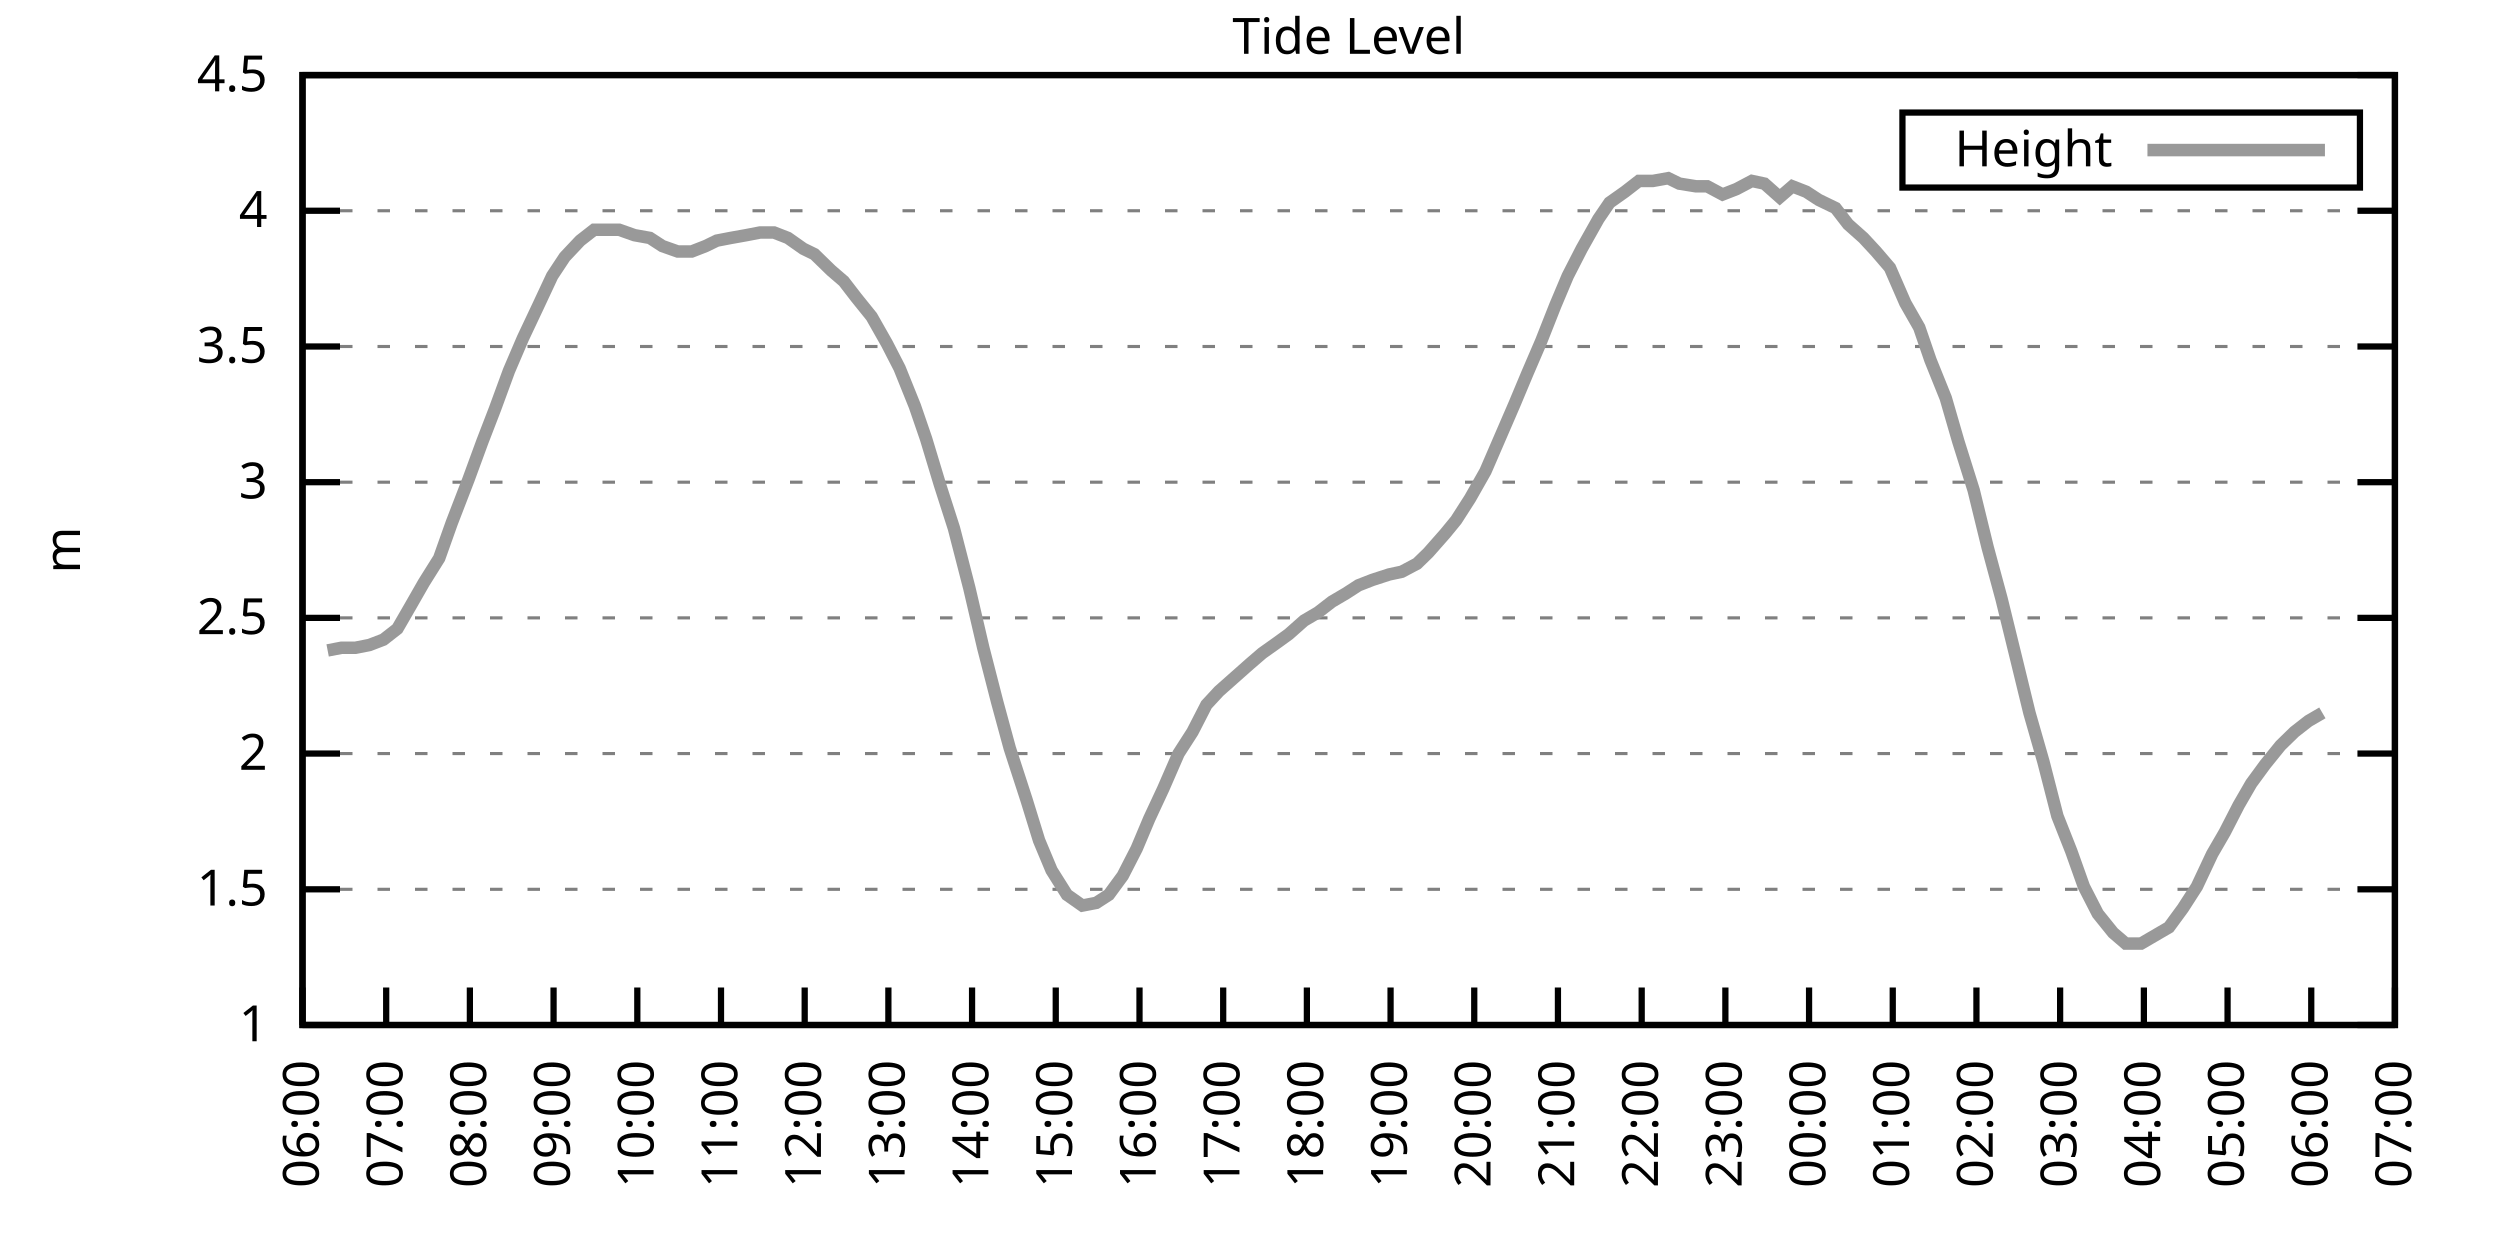
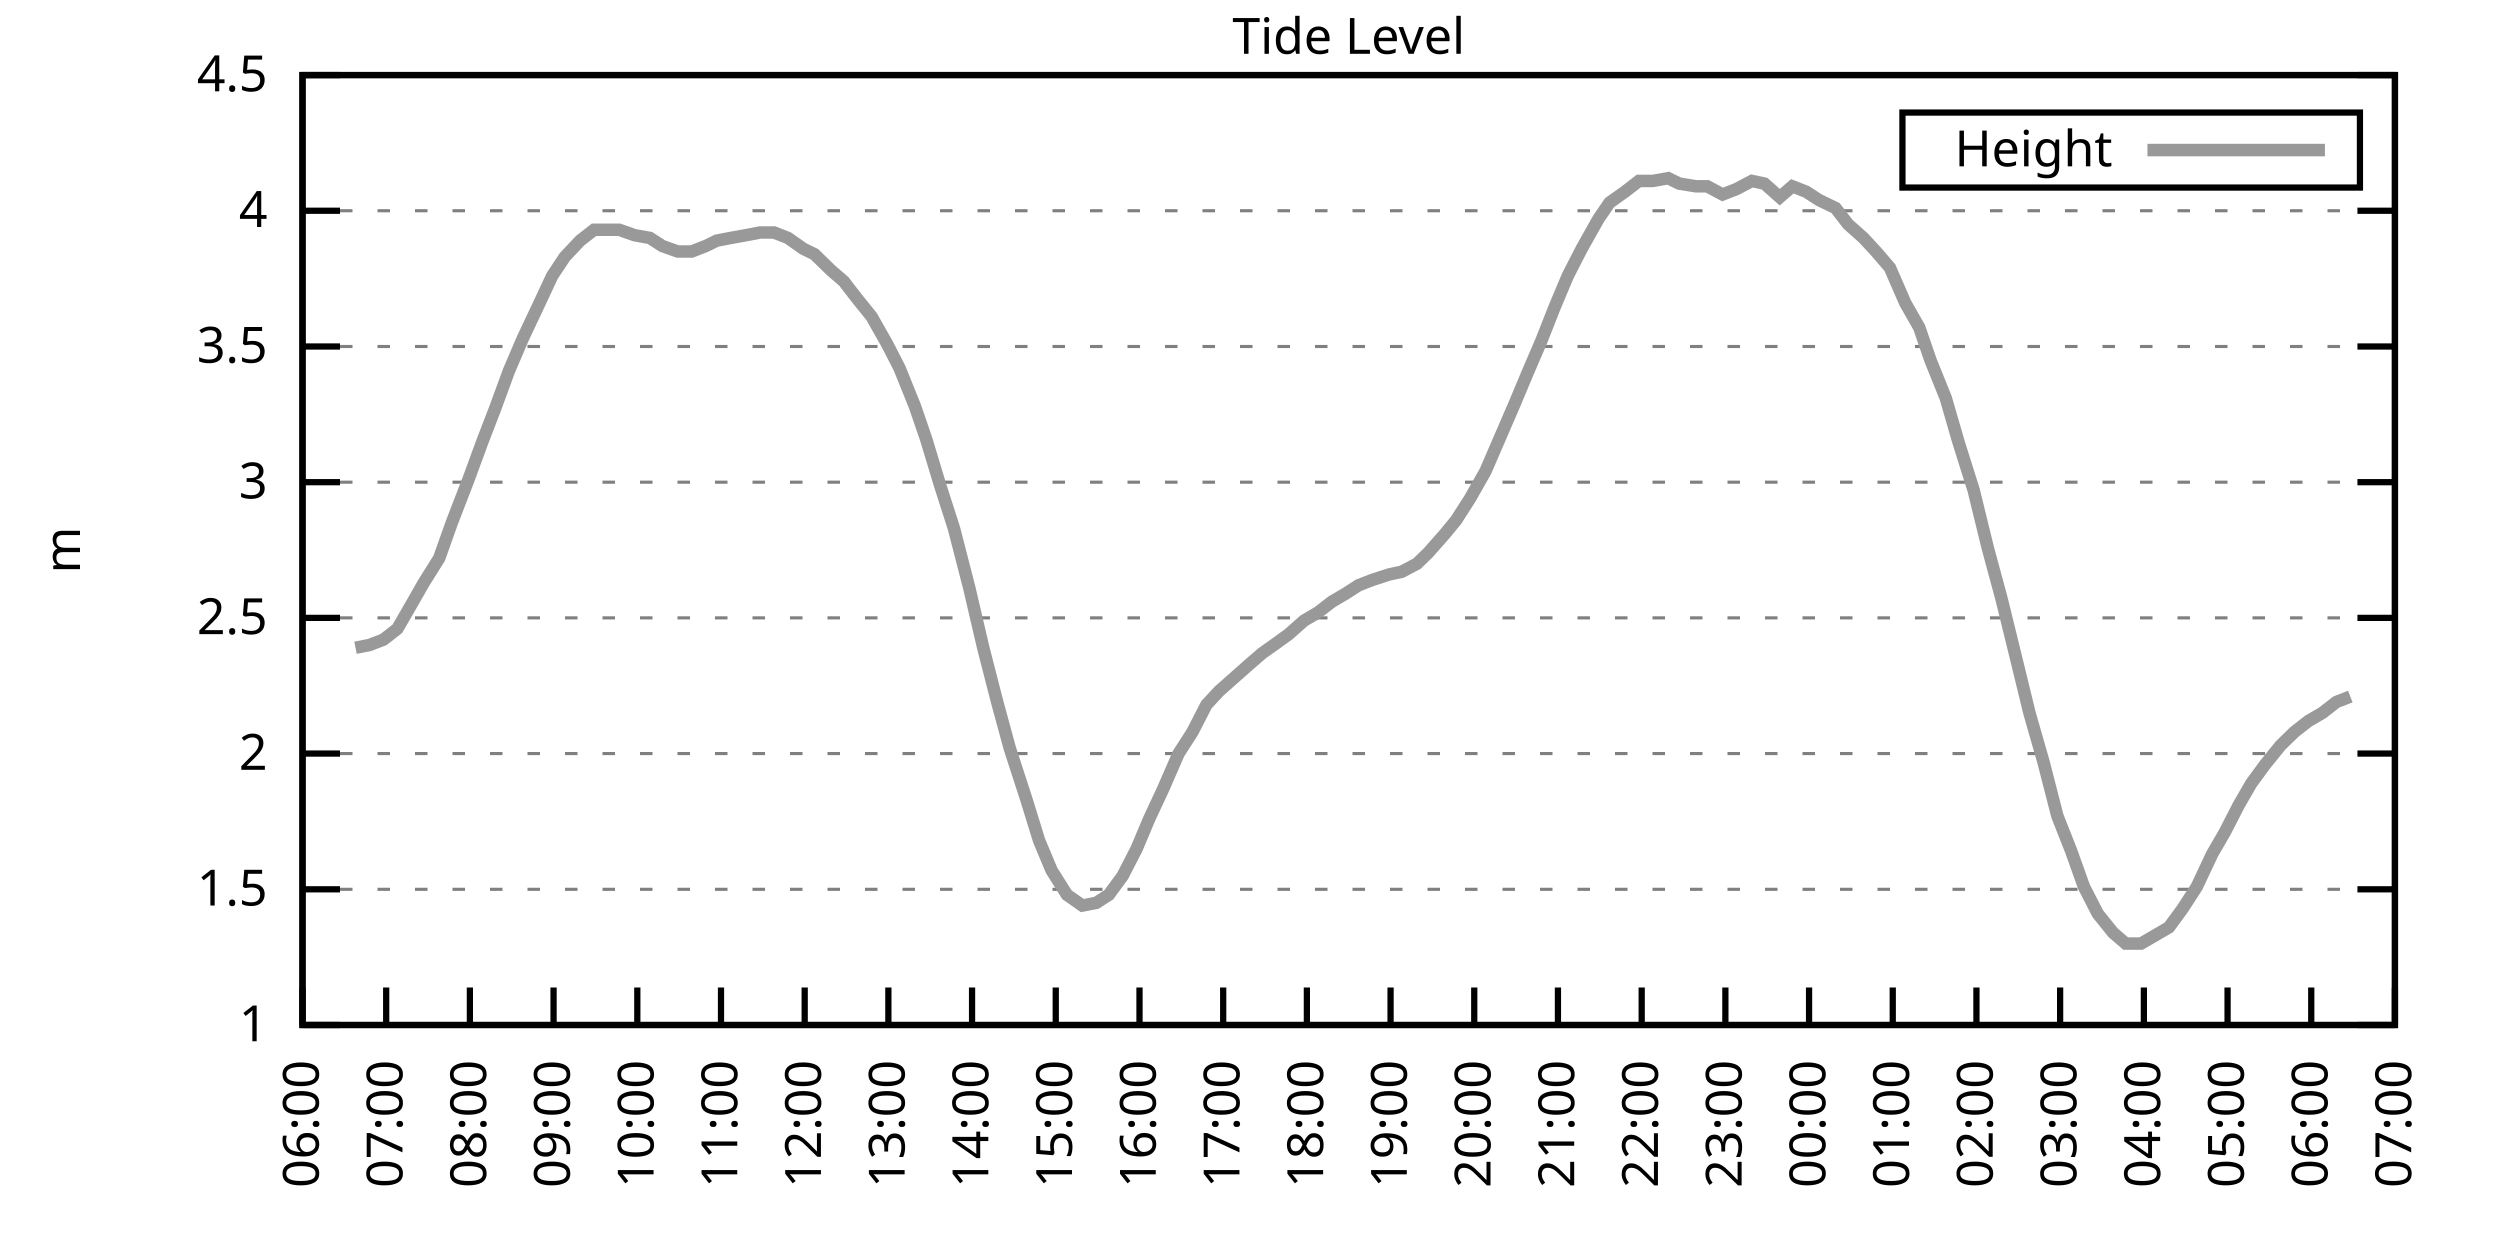
<svg xmlns="http://www.w3.org/2000/svg" xmlns:xlink="http://www.w3.org/1999/xlink" width="400" height="200" viewBox="0 0 400 200">
  <g id="gnuplot_canvas">
    <rect x="0" y="0" width="400" height="200" fill="none" />
    <defs>
      <circle id="gpDot" r="0.5" stroke-width="0.5" stroke="currentColor" />
      <path id="gpPt0" stroke-width="0.333" stroke="currentColor" d="M-1,0 h2 M0,-1 v2" />
      <path id="gpPt1" stroke-width="0.333" stroke="currentColor" d="M-1,-1 L1,1 M1,-1 L-1,1" />
      <path id="gpPt2" stroke-width="0.333" stroke="currentColor" d="M-1,0 L1,0 M0,-1 L0,1 M-1,-1 L1,1 M-1,1 L1,-1" />
      <rect id="gpPt3" stroke-width="0.333" stroke="currentColor" x="-1" y="-1" width="2" height="2" />
      <rect id="gpPt4" stroke-width="0.333" stroke="currentColor" fill="currentColor" x="-1" y="-1" width="2" height="2" />
      <circle id="gpPt5" stroke-width="0.333" stroke="currentColor" cx="0" cy="0" r="1" />
      <use xlink:href="#gpPt5" id="gpPt6" fill="currentColor" stroke="none" />
      <path id="gpPt7" stroke-width="0.333" stroke="currentColor" d="M0,-1.33 L-1.33,0.67 L1.33,0.67 z" />
      <use xlink:href="#gpPt7" id="gpPt8" fill="currentColor" stroke="none" />
      <use xlink:href="#gpPt7" id="gpPt9" stroke="currentColor" transform="rotate(180)" />
      <use xlink:href="#gpPt9" id="gpPt10" fill="currentColor" stroke="none" />
      <use xlink:href="#gpPt3" id="gpPt11" stroke="currentColor" transform="rotate(45)" />
      <use xlink:href="#gpPt11" id="gpPt12" fill="currentColor" stroke="none" />
      <path id="gpPt13" stroke-width="0.333" stroke="currentColor" d="M0,1.330 L1.265,0.411 L0.782,-1.067 L-0.782,-1.076 L-1.265,0.411 z" />
      <use xlink:href="#gpPt13" id="gpPt14" fill="currentColor" stroke="none" />
      <filter id="textbox" filterUnits="objectBoundingBox" x="0" y="0" height="1" width="1">
        <feFlood flood-color="white" flood-opacity="1" result="bgnd" />
        <feComposite in="SourceGraphic" in2="bgnd" operator="atop" />
      </filter>
      <filter id="greybox" filterUnits="objectBoundingBox" x="0" y="0" height="1" width="1">
        <feFlood flood-color="lightgrey" flood-opacity="1" result="grey" />
        <feComposite in="SourceGraphic" in2="grey" operator="atop" />
      </filter>
    </defs>
    <g fill="none" color="white" stroke="currentColor" stroke-width="1.00" stroke-linecap="butt" stroke-linejoin="miter">
</g>
    <g fill="none" color="black" stroke="currentColor" stroke-width="1.00" stroke-linecap="butt" stroke-linejoin="miter">
      <g stroke="none" shape-rendering="crispEdges">
        <polygon fill="rgb(255, 255, 255)" points="48.40,164.00 383.18,164.00 383.18,12.02 48.40,12.02 " />
      </g>
    </g>
    <g fill="none" color="black" stroke="currentColor" stroke-width="1.00" stroke-linecap="butt" stroke-linejoin="miter">
</g>
    <g fill="none" color="black" stroke="black" stroke-width="0.50" stroke-linecap="butt" stroke-linejoin="miter">
</g>
    <g fill="none" color="gray" stroke="currentColor" stroke-width="0.50" stroke-linecap="butt" stroke-linejoin="miter">
      <path stroke="gray" stroke-dasharray="2,4" class="gridline" d="M48.40,164.00 L383.19,164.00  " />
    </g>
    <g fill="none" color="gray" stroke="gray" stroke-width="1.00" stroke-linecap="butt" stroke-linejoin="miter">
</g>
    <g fill="none" color="black" stroke="currentColor" stroke-width="1.00" stroke-linecap="butt" stroke-linejoin="miter">
      <path stroke="black" d="M48.40,164.00 L54.40,164.00 M383.19,164.00 L377.19,164.00  " />
      <g transform="translate(42.80,166.60)" stroke="none" fill="black" font-family="Sans" font-size="8.00" text-anchor="end">
        <text>
          <tspan font-family="Sans"> 1</tspan>
        </text>
      </g>
    </g>
    <g fill="none" color="black" stroke="currentColor" stroke-width="1.00" stroke-linecap="butt" stroke-linejoin="miter">
</g>
    <g fill="none" color="black" stroke="black" stroke-width="0.50" stroke-linecap="butt" stroke-linejoin="miter">
</g>
    <g fill="none" color="gray" stroke="currentColor" stroke-width="0.50" stroke-linecap="butt" stroke-linejoin="miter">
      <path stroke="gray" stroke-dasharray="2,4" class="gridline" d="M48.40,142.29 L383.19,142.29  " />
    </g>
    <g fill="none" color="gray" stroke="gray" stroke-width="1.00" stroke-linecap="butt" stroke-linejoin="miter">
</g>
    <g fill="none" color="black" stroke="currentColor" stroke-width="1.00" stroke-linecap="butt" stroke-linejoin="miter">
      <path stroke="black" d="M48.40,142.29 L54.40,142.29 M383.19,142.29 L377.19,142.29  " />
      <g transform="translate(42.80,144.89)" stroke="none" fill="black" font-family="Sans" font-size="8.00" text-anchor="end">
        <text>
          <tspan font-family="Sans"> 1.5</tspan>
        </text>
      </g>
    </g>
    <g fill="none" color="black" stroke="currentColor" stroke-width="1.00" stroke-linecap="butt" stroke-linejoin="miter">
</g>
    <g fill="none" color="black" stroke="black" stroke-width="0.50" stroke-linecap="butt" stroke-linejoin="miter">
</g>
    <g fill="none" color="gray" stroke="currentColor" stroke-width="0.50" stroke-linecap="butt" stroke-linejoin="miter">
      <path stroke="gray" stroke-dasharray="2,4" class="gridline" d="M48.40,120.57 L383.19,120.57  " />
    </g>
    <g fill="none" color="gray" stroke="gray" stroke-width="1.00" stroke-linecap="butt" stroke-linejoin="miter">
</g>
    <g fill="none" color="black" stroke="currentColor" stroke-width="1.00" stroke-linecap="butt" stroke-linejoin="miter">
      <path stroke="black" d="M48.40,120.57 L54.40,120.57 M383.19,120.57 L377.19,120.57  " />
      <g transform="translate(42.80,123.17)" stroke="none" fill="black" font-family="Sans" font-size="8.00" text-anchor="end">
        <text>
          <tspan font-family="Sans"> 2</tspan>
        </text>
      </g>
    </g>
    <g fill="none" color="black" stroke="currentColor" stroke-width="1.00" stroke-linecap="butt" stroke-linejoin="miter">
</g>
    <g fill="none" color="black" stroke="black" stroke-width="0.50" stroke-linecap="butt" stroke-linejoin="miter">
</g>
    <g fill="none" color="gray" stroke="currentColor" stroke-width="0.50" stroke-linecap="butt" stroke-linejoin="miter">
      <path stroke="gray" stroke-dasharray="2,4" class="gridline" d="M48.40,98.86 L383.19,98.86  " />
    </g>
    <g fill="none" color="gray" stroke="gray" stroke-width="1.00" stroke-linecap="butt" stroke-linejoin="miter">
</g>
    <g fill="none" color="black" stroke="currentColor" stroke-width="1.00" stroke-linecap="butt" stroke-linejoin="miter">
      <path stroke="black" d="M48.40,98.86 L54.40,98.86 M383.19,98.86 L377.19,98.86  " />
      <g transform="translate(42.80,101.46)" stroke="none" fill="black" font-family="Sans" font-size="8.00" text-anchor="end">
        <text>
          <tspan font-family="Sans"> 2.5</tspan>
        </text>
      </g>
    </g>
    <g fill="none" color="black" stroke="currentColor" stroke-width="1.00" stroke-linecap="butt" stroke-linejoin="miter">
</g>
    <g fill="none" color="black" stroke="black" stroke-width="0.50" stroke-linecap="butt" stroke-linejoin="miter">
</g>
    <g fill="none" color="gray" stroke="currentColor" stroke-width="0.50" stroke-linecap="butt" stroke-linejoin="miter">
      <path stroke="gray" stroke-dasharray="2,4" class="gridline" d="M48.40,77.15 L383.19,77.15  " />
    </g>
    <g fill="none" color="gray" stroke="gray" stroke-width="1.00" stroke-linecap="butt" stroke-linejoin="miter">
</g>
    <g fill="none" color="black" stroke="currentColor" stroke-width="1.00" stroke-linecap="butt" stroke-linejoin="miter">
      <path stroke="black" d="M48.40,77.15 L54.40,77.15 M383.19,77.15 L377.19,77.15  " />
      <g transform="translate(42.80,79.75)" stroke="none" fill="black" font-family="Sans" font-size="8.00" text-anchor="end">
        <text>
          <tspan font-family="Sans"> 3</tspan>
        </text>
      </g>
    </g>
    <g fill="none" color="black" stroke="currentColor" stroke-width="1.00" stroke-linecap="butt" stroke-linejoin="miter">
</g>
    <g fill="none" color="black" stroke="black" stroke-width="0.50" stroke-linecap="butt" stroke-linejoin="miter">
</g>
    <g fill="none" color="gray" stroke="currentColor" stroke-width="0.50" stroke-linecap="butt" stroke-linejoin="miter">
      <path stroke="gray" stroke-dasharray="2,4" class="gridline" d="M48.40,55.44 L383.19,55.44  " />
    </g>
    <g fill="none" color="gray" stroke="gray" stroke-width="1.00" stroke-linecap="butt" stroke-linejoin="miter">
</g>
    <g fill="none" color="black" stroke="currentColor" stroke-width="1.00" stroke-linecap="butt" stroke-linejoin="miter">
      <path stroke="black" d="M48.40,55.44 L54.40,55.44 M383.19,55.44 L377.19,55.44  " />
      <g transform="translate(42.80,58.04)" stroke="none" fill="black" font-family="Sans" font-size="8.00" text-anchor="end">
        <text>
          <tspan font-family="Sans"> 3.5</tspan>
        </text>
      </g>
    </g>
    <g fill="none" color="black" stroke="currentColor" stroke-width="1.00" stroke-linecap="butt" stroke-linejoin="miter">
</g>
    <g fill="none" color="black" stroke="black" stroke-width="0.50" stroke-linecap="butt" stroke-linejoin="miter">
</g>
    <g fill="none" color="gray" stroke="currentColor" stroke-width="0.50" stroke-linecap="butt" stroke-linejoin="miter">
      <path stroke="gray" stroke-dasharray="2,4" class="gridline" d="M48.40,33.72 L383.19,33.72  " />
    </g>
    <g fill="none" color="gray" stroke="gray" stroke-width="1.00" stroke-linecap="butt" stroke-linejoin="miter">
</g>
    <g fill="none" color="black" stroke="currentColor" stroke-width="1.00" stroke-linecap="butt" stroke-linejoin="miter">
      <path stroke="black" d="M48.40,33.72 L54.40,33.72 M383.19,33.72 L377.19,33.72  " />
      <g transform="translate(42.80,36.32)" stroke="none" fill="black" font-family="Sans" font-size="8.00" text-anchor="end">
        <text>
          <tspan font-family="Sans"> 4</tspan>
        </text>
      </g>
    </g>
    <g fill="none" color="black" stroke="currentColor" stroke-width="1.00" stroke-linecap="butt" stroke-linejoin="miter">
</g>
    <g fill="none" color="black" stroke="black" stroke-width="0.50" stroke-linecap="butt" stroke-linejoin="miter">
</g>
    <g fill="none" color="gray" stroke="currentColor" stroke-width="0.50" stroke-linecap="butt" stroke-linejoin="miter">
      <path stroke="gray" stroke-dasharray="2,4" class="gridline" d="M48.40,12.01 L383.19,12.01  " />
    </g>
    <g fill="none" color="gray" stroke="gray" stroke-width="1.00" stroke-linecap="butt" stroke-linejoin="miter">
</g>
    <g fill="none" color="black" stroke="currentColor" stroke-width="1.00" stroke-linecap="butt" stroke-linejoin="miter">
      <path stroke="black" d="M48.40,12.01 L54.40,12.01 M383.19,12.01 L377.19,12.01  " />
      <g transform="translate(42.80,14.61)" stroke="none" fill="black" font-family="Sans" font-size="8.00" text-anchor="end">
        <text>
          <tspan font-family="Sans"> 4.5</tspan>
        </text>
      </g>
    </g>
    <g fill="none" color="black" stroke="currentColor" stroke-width="1.00" stroke-linecap="butt" stroke-linejoin="miter">
      <path stroke="black" d="M48.40,164.00 L48.40,158.00  " />
      <g transform="translate(51.00,169.60) rotate(270.00)" stroke="none" fill="black" font-family="Sans" font-size="8.00" text-anchor="end">
        <text>
          <tspan font-family="Sans">06:00</tspan>
        </text>
      </g>
    </g>
    <g fill="none" color="black" stroke="currentColor" stroke-width="1.00" stroke-linecap="butt" stroke-linejoin="miter">
      <path stroke="black" d="M61.79,164.00 L61.79,158.00  " />
      <g transform="translate(64.39,169.60) rotate(270.00)" stroke="none" fill="black" font-family="Sans" font-size="8.00" text-anchor="end">
        <text>
          <tspan font-family="Sans">07:00</tspan>
        </text>
      </g>
    </g>
    <g fill="none" color="black" stroke="currentColor" stroke-width="1.00" stroke-linecap="butt" stroke-linejoin="miter">
      <path stroke="black" d="M75.18,164.00 L75.18,158.00  " />
      <g transform="translate(77.78,169.60) rotate(270.00)" stroke="none" fill="black" font-family="Sans" font-size="8.00" text-anchor="end">
        <text>
          <tspan font-family="Sans">08:00</tspan>
        </text>
      </g>
    </g>
    <g fill="none" color="black" stroke="currentColor" stroke-width="1.00" stroke-linecap="butt" stroke-linejoin="miter">
      <path stroke="black" d="M88.57,164.00 L88.57,158.00  " />
      <g transform="translate(91.17,169.60) rotate(270.00)" stroke="none" fill="black" font-family="Sans" font-size="8.00" text-anchor="end">
        <text>
          <tspan font-family="Sans">09:00</tspan>
        </text>
      </g>
    </g>
    <g fill="none" color="black" stroke="currentColor" stroke-width="1.00" stroke-linecap="butt" stroke-linejoin="miter">
      <path stroke="black" d="M101.97,164.00 L101.97,158.00  " />
      <g transform="translate(104.57,169.60) rotate(270.00)" stroke="none" fill="black" font-family="Sans" font-size="8.00" text-anchor="end">
        <text>
          <tspan font-family="Sans">10:00</tspan>
        </text>
      </g>
    </g>
    <g fill="none" color="black" stroke="currentColor" stroke-width="1.00" stroke-linecap="butt" stroke-linejoin="miter">
      <path stroke="black" d="M115.36,164.00 L115.36,158.00  " />
      <g transform="translate(117.96,169.60) rotate(270.00)" stroke="none" fill="black" font-family="Sans" font-size="8.00" text-anchor="end">
        <text>
          <tspan font-family="Sans">11:00</tspan>
        </text>
      </g>
    </g>
    <g fill="none" color="black" stroke="currentColor" stroke-width="1.00" stroke-linecap="butt" stroke-linejoin="miter">
      <path stroke="black" d="M128.75,164.00 L128.75,158.00  " />
      <g transform="translate(131.35,169.60) rotate(270.00)" stroke="none" fill="black" font-family="Sans" font-size="8.00" text-anchor="end">
        <text>
          <tspan font-family="Sans">12:00</tspan>
        </text>
      </g>
    </g>
    <g fill="none" color="black" stroke="currentColor" stroke-width="1.00" stroke-linecap="butt" stroke-linejoin="miter">
      <path stroke="black" d="M142.14,164.00 L142.14,158.00  " />
      <g transform="translate(144.74,169.60) rotate(270.00)" stroke="none" fill="black" font-family="Sans" font-size="8.00" text-anchor="end">
        <text>
          <tspan font-family="Sans">13:00</tspan>
        </text>
      </g>
    </g>
    <g fill="none" color="black" stroke="currentColor" stroke-width="1.00" stroke-linecap="butt" stroke-linejoin="miter">
      <path stroke="black" d="M155.53,164.00 L155.53,158.00  " />
      <g transform="translate(158.13,169.60) rotate(270.00)" stroke="none" fill="black" font-family="Sans" font-size="8.00" text-anchor="end">
        <text>
          <tspan font-family="Sans">14:00</tspan>
        </text>
      </g>
    </g>
    <g fill="none" color="black" stroke="currentColor" stroke-width="1.00" stroke-linecap="butt" stroke-linejoin="miter">
      <path stroke="black" d="M168.92,164.00 L168.92,158.00  " />
      <g transform="translate(171.52,169.60) rotate(270.00)" stroke="none" fill="black" font-family="Sans" font-size="8.00" text-anchor="end">
        <text>
          <tspan font-family="Sans">15:00</tspan>
        </text>
      </g>
    </g>
    <g fill="none" color="black" stroke="currentColor" stroke-width="1.00" stroke-linecap="butt" stroke-linejoin="miter">
      <path stroke="black" d="M182.32,164.00 L182.32,158.00  " />
      <g transform="translate(184.92,169.60) rotate(270.00)" stroke="none" fill="black" font-family="Sans" font-size="8.00" text-anchor="end">
        <text>
          <tspan font-family="Sans">16:00</tspan>
        </text>
      </g>
    </g>
    <g fill="none" color="black" stroke="currentColor" stroke-width="1.00" stroke-linecap="butt" stroke-linejoin="miter">
      <path stroke="black" d="M195.71,164.00 L195.71,158.00  " />
      <g transform="translate(198.31,169.60) rotate(270.00)" stroke="none" fill="black" font-family="Sans" font-size="8.00" text-anchor="end">
        <text>
          <tspan font-family="Sans">17:00</tspan>
        </text>
      </g>
    </g>
    <g fill="none" color="black" stroke="currentColor" stroke-width="1.00" stroke-linecap="butt" stroke-linejoin="miter">
      <path stroke="black" d="M209.10,164.00 L209.10,158.00  " />
      <g transform="translate(211.70,169.60) rotate(270.00)" stroke="none" fill="black" font-family="Sans" font-size="8.00" text-anchor="end">
        <text>
          <tspan font-family="Sans">18:00</tspan>
        </text>
      </g>
    </g>
    <g fill="none" color="black" stroke="currentColor" stroke-width="1.00" stroke-linecap="butt" stroke-linejoin="miter">
      <path stroke="black" d="M222.49,164.00 L222.49,158.00  " />
      <g transform="translate(225.09,169.60) rotate(270.00)" stroke="none" fill="black" font-family="Sans" font-size="8.00" text-anchor="end">
        <text>
          <tspan font-family="Sans">19:00</tspan>
        </text>
      </g>
    </g>
    <g fill="none" color="black" stroke="currentColor" stroke-width="1.00" stroke-linecap="butt" stroke-linejoin="miter">
      <path stroke="black" d="M235.88,164.00 L235.88,158.00  " />
      <g transform="translate(238.48,169.60) rotate(270.00)" stroke="none" fill="black" font-family="Sans" font-size="8.00" text-anchor="end">
        <text>
          <tspan font-family="Sans">20:00</tspan>
        </text>
      </g>
    </g>
    <g fill="none" color="black" stroke="currentColor" stroke-width="1.00" stroke-linecap="butt" stroke-linejoin="miter">
      <path stroke="black" d="M249.27,164.00 L249.27,158.00  " />
      <g transform="translate(251.87,169.60) rotate(270.00)" stroke="none" fill="black" font-family="Sans" font-size="8.00" text-anchor="end">
        <text>
          <tspan font-family="Sans">21:00</tspan>
        </text>
      </g>
    </g>
    <g fill="none" color="black" stroke="currentColor" stroke-width="1.00" stroke-linecap="butt" stroke-linejoin="miter">
      <path stroke="black" d="M262.67,164.00 L262.67,158.00  " />
      <g transform="translate(265.27,169.60) rotate(270.00)" stroke="none" fill="black" font-family="Sans" font-size="8.00" text-anchor="end">
        <text>
          <tspan font-family="Sans">22:00</tspan>
        </text>
      </g>
    </g>
    <g fill="none" color="black" stroke="currentColor" stroke-width="1.00" stroke-linecap="butt" stroke-linejoin="miter">
      <path stroke="black" d="M276.06,164.00 L276.06,158.00  " />
      <g transform="translate(278.66,169.60) rotate(270.00)" stroke="none" fill="black" font-family="Sans" font-size="8.00" text-anchor="end">
        <text>
          <tspan font-family="Sans">23:00</tspan>
        </text>
      </g>
    </g>
    <g fill="none" color="black" stroke="currentColor" stroke-width="1.00" stroke-linecap="butt" stroke-linejoin="miter">
      <path stroke="black" d="M289.45,164.00 L289.45,158.00  " />
      <g transform="translate(292.05,169.60) rotate(270.00)" stroke="none" fill="black" font-family="Sans" font-size="8.00" text-anchor="end">
        <text>
          <tspan font-family="Sans">00:00</tspan>
        </text>
      </g>
    </g>
    <g fill="none" color="black" stroke="currentColor" stroke-width="1.00" stroke-linecap="butt" stroke-linejoin="miter">
      <path stroke="black" d="M302.84,164.00 L302.84,158.00  " />
      <g transform="translate(305.44,169.60) rotate(270.00)" stroke="none" fill="black" font-family="Sans" font-size="8.00" text-anchor="end">
        <text>
          <tspan font-family="Sans">01:00</tspan>
        </text>
      </g>
    </g>
    <g fill="none" color="black" stroke="currentColor" stroke-width="1.00" stroke-linecap="butt" stroke-linejoin="miter">
      <path stroke="black" d="M316.23,164.00 L316.23,158.00  " />
      <g transform="translate(318.83,169.60) rotate(270.00)" stroke="none" fill="black" font-family="Sans" font-size="8.00" text-anchor="end">
        <text>
          <tspan font-family="Sans">02:00</tspan>
        </text>
      </g>
    </g>
    <g fill="none" color="black" stroke="currentColor" stroke-width="1.00" stroke-linecap="butt" stroke-linejoin="miter">
      <path stroke="black" d="M329.62,164.00 L329.62,158.00  " />
      <g transform="translate(332.22,169.60) rotate(270.00)" stroke="none" fill="black" font-family="Sans" font-size="8.00" text-anchor="end">
        <text>
          <tspan font-family="Sans">03:00</tspan>
        </text>
      </g>
    </g>
    <g fill="none" color="black" stroke="currentColor" stroke-width="1.00" stroke-linecap="butt" stroke-linejoin="miter">
      <path stroke="black" d="M343.02,164.00 L343.02,158.00  " />
      <g transform="translate(345.62,169.60) rotate(270.00)" stroke="none" fill="black" font-family="Sans" font-size="8.00" text-anchor="end">
        <text>
          <tspan font-family="Sans">04:00</tspan>
        </text>
      </g>
    </g>
    <g fill="none" color="black" stroke="currentColor" stroke-width="1.00" stroke-linecap="butt" stroke-linejoin="miter">
      <path stroke="black" d="M356.41,164.00 L356.41,158.00  " />
      <g transform="translate(359.01,169.60) rotate(270.00)" stroke="none" fill="black" font-family="Sans" font-size="8.00" text-anchor="end">
        <text>
          <tspan font-family="Sans">05:00</tspan>
        </text>
      </g>
    </g>
    <g fill="none" color="black" stroke="currentColor" stroke-width="1.00" stroke-linecap="butt" stroke-linejoin="miter">
      <path stroke="black" d="M369.80,164.00 L369.80,158.00  " />
      <g transform="translate(372.40,169.60) rotate(270.00)" stroke="none" fill="black" font-family="Sans" font-size="8.00" text-anchor="end">
        <text>
          <tspan font-family="Sans">06:00</tspan>
        </text>
      </g>
    </g>
    <g fill="none" color="black" stroke="currentColor" stroke-width="1.00" stroke-linecap="butt" stroke-linejoin="miter">
      <path stroke="black" d="M383.19,164.00 L383.19,158.00  " />
      <g transform="translate(385.79,169.60) rotate(270.00)" stroke="none" fill="black" font-family="Sans" font-size="8.00" text-anchor="end">
        <text>
          <tspan font-family="Sans">07:00</tspan>
        </text>
      </g>
    </g>
    <g fill="none" color="black" stroke="currentColor" stroke-width="1.00" stroke-linecap="butt" stroke-linejoin="miter">
</g>
    <g fill="none" color="black" stroke="currentColor" stroke-width="1.00" stroke-linecap="butt" stroke-linejoin="miter">
      <path stroke="black" d="M48.40,12.01 L48.40,164.00 L383.19,164.00 L383.19,12.01 L48.40,12.01 Z  " />
    </g>
    <g fill="none" color="black" stroke="currentColor" stroke-width="1.00" stroke-linecap="butt" stroke-linejoin="miter">
</g>
    <g fill="none" color="black" stroke="currentColor" stroke-width="1.00" stroke-linecap="butt" stroke-linejoin="miter">
      <path stroke="black" d="M304.39,30.01 L304.39,18.01 L377.59,18.01 L377.59,30.01 L304.39,30.01 Z  " />
    </g>
    <g id="Tide_level_plot_1">
      <g fill="none" color="white" stroke="black" stroke-width="2.00" stroke-linecap="butt" stroke-linejoin="miter">
</g>
      <g fill="none" color="black" stroke="currentColor" stroke-width="2.00" stroke-linecap="butt" stroke-linejoin="miter">
        <g transform="translate(337.99,26.61)" stroke="none" fill="black" font-family="Sans" font-size="8.00" text-anchor="end">
          <text>
            <tspan font-family="Sans">Height</tspan>
          </text>
        </g>
      </g>
      <g fill="none" color="black" stroke="currentColor" stroke-width="2.00" stroke-linecap="butt" stroke-linejoin="miter">
-         <path stroke="rgb(153, 153, 153)" d="M343.59,24.01 L371.99,24.01 M52.42,104.07 L54.65,103.64 L56.88,103.64 L59.11,103.20 L61.35,102.34 L63.58,100.60   L65.59,97.12 L67.82,93.22 L70.27,89.31 L72.28,83.66 L74.96,76.71 L77.19,70.63 L79.20,65.42 L81.43,59.34   L83.66,54.13 L86.12,48.92 L88.35,44.15 L90.36,41.11 L92.82,38.50 L95.05,36.76 L97.06,36.76 L99.06,36.76   L101.52,37.63 L103.98,38.07 L105.98,39.37 L108.44,40.24 L110.67,40.24 L112.90,39.37 L114.69,38.50 L116.92,38.07   L119.38,37.63 L121.61,37.20 L123.84,37.20 L126.07,38.07 L128.53,39.80 L130.31,40.67 L132.99,43.28 L135.00,45.01   L137.01,47.62 L139.46,50.66 L141.92,55.00 L143.93,58.91 L146.38,64.99 L148.17,70.20 L150.40,77.58 L152.63,84.53   L155.09,94.08 L157.32,103.64 L159.55,112.32 L161.56,119.71 L164.24,127.96 L166.25,134.47 L168.25,139.25 L170.71,143.16   L173.17,144.89 L175.40,144.46 L177.41,143.16 L179.64,140.12 L181.87,135.77 L183.88,131.00 L186.11,126.22 L188.57,120.57   L190.80,117.10 L193.03,112.76 L195.04,110.59 L197.49,108.42 L199.95,106.24 L201.96,104.51 L204.41,102.77 L206.20,101.47   L208.65,99.30 L210.88,97.99 L213.12,96.26 L215.35,94.95 L217.36,93.65 L219.59,92.78 L222.27,91.91 L224.28,91.48   L226.73,90.18 L228.52,88.44 L231.20,85.40 L232.98,83.23 L235.21,79.75 L237.67,75.41 L242.36,64.56 L244.36,59.78   L246.60,54.57 L248.83,48.92 L250.84,44.15 L253.07,39.80 L255.75,35.03 L257.53,32.42 L259.99,30.68 L262.22,28.95   L264.45,28.95 L266.91,28.51 L268.69,29.38 L271.37,29.81 L273.16,29.81 L275.61,31.12 L277.84,30.25 L280.30,28.95   L282.31,29.38 L284.76,31.55 L286.77,29.81 L289.00,30.68 L291.01,31.99 L293.69,33.29 L295.70,35.89 L298.15,38.07   L300.16,40.24 L302.39,42.84 L304.85,48.49 L307.08,52.40 L308.87,57.61 L311.32,63.69 L313.33,70.63 L315.79,78.45   L318.02,87.57 L320.25,95.82 L322.70,105.81 L324.71,114.06 L326.95,121.88 L329.18,130.56 L331.41,136.21 L333.42,141.85   L335.65,146.20 L338.10,149.24 L340.11,150.97 L342.57,150.97 L344.80,149.67 L347.03,148.37 L349.26,145.33 L351.50,141.85   L353.95,136.64 L355.96,133.17 L358.19,128.83 L360.20,125.35 L362.43,122.31 L364.89,119.27 L367.12,117.10 L369.35,115.36   L371.58,114.06  " />
+         <path stroke="rgb(153, 153, 153)" d="M343.59,24.01 L371.99,24.01 M56.88,103.64 L59.11,103.20 L61.35,102.34 L63.58,100.60 L65.59,97.12 L67.82,93.22   L70.27,89.31 L72.28,83.66 L74.96,76.71 L77.19,70.63 L79.20,65.42 L81.43,59.34 L83.66,54.13 L86.12,48.92   L88.35,44.15 L90.36,41.11 L92.82,38.50 L95.05,36.76 L97.06,36.76 L99.06,36.76 L101.52,37.63 L103.98,38.07   L105.98,39.37 L108.44,40.24 L110.67,40.24 L112.90,39.37 L114.69,38.50 L116.92,38.07 L119.38,37.63 L121.61,37.20   L123.84,37.20 L126.07,38.07 L128.53,39.80 L130.31,40.67 L132.99,43.28 L135.00,45.01 L137.01,47.62 L139.46,50.66   L141.92,55.00 L143.93,58.91 L146.38,64.99 L148.17,70.20 L150.40,77.58 L152.63,84.53 L155.09,94.08 L157.32,103.64   L159.55,112.32 L161.56,119.71 L164.24,127.96 L166.25,134.47 L168.25,139.25 L170.71,143.16 L173.17,144.89 L175.40,144.46   L177.41,143.16 L179.64,140.12 L181.87,135.77 L183.88,131.00 L186.11,126.22 L188.57,120.57 L190.80,117.10 L193.03,112.76   L195.04,110.59 L197.49,108.42 L199.95,106.24 L201.96,104.51 L204.41,102.77 L206.20,101.47 L208.65,99.30 L210.88,97.99   L213.12,96.26 L215.35,94.95 L217.36,93.65 L219.59,92.78 L222.27,91.91 L224.28,91.48 L226.73,90.18 L228.52,88.44   L231.20,85.40 L232.98,83.23 L235.21,79.75 L237.67,75.41 L242.36,64.56 L244.36,59.78 L246.60,54.57 L248.83,48.92   L250.84,44.15 L253.07,39.80 L255.75,35.03 L257.53,32.42 L259.99,30.68 L262.22,28.95 L264.45,28.95 L266.91,28.51   L268.69,29.38 L271.37,29.81 L273.16,29.81 L275.61,31.12 L277.84,30.25 L280.30,28.95 L282.31,29.38 L284.76,31.55   L286.77,29.81 L289.00,30.68 L291.01,31.99 L293.69,33.29 L295.70,35.89 L298.15,38.07 L300.16,40.24 L302.39,42.84   L304.85,48.49 L307.08,52.40 L308.87,57.61 L311.32,63.69 L313.33,70.63 L315.79,78.45 L318.02,87.57 L320.25,95.82   L322.70,105.81 L324.71,114.06 L326.95,121.88 L329.18,130.56 L331.41,136.21 L333.42,141.85 L335.65,146.20 L338.10,149.24   L340.11,150.97 L342.57,150.97 L344.80,149.67 L347.03,148.37 L349.26,145.33 L351.50,141.85 L353.95,136.64 L355.96,133.17   L358.19,128.83 L360.20,125.35 L362.43,122.31 L364.89,119.27 L367.12,117.10 L369.35,115.36 L371.58,114.06 L373.82,112.32   L376.05,111.45  " />
      </g>
    </g>
    <g fill="none" color="black" stroke="currentColor" stroke-width="2.00" stroke-linecap="butt" stroke-linejoin="miter">
</g>
    <g fill="none" color="black" stroke="black" stroke-width="1.00" stroke-linecap="butt" stroke-linejoin="miter">
</g>
    <g fill="none" color="black" stroke="currentColor" stroke-width="1.00" stroke-linecap="butt" stroke-linejoin="miter">
      <path stroke="black" d="M48.40,12.01 L48.40,164.00 L383.19,164.00 L383.19,12.01 L48.40,12.01 Z  " />
      <g transform="translate(12.80,88.01) rotate(270.00)" stroke="none" fill="black" font-family="Sans" font-size="8.00" text-anchor="middle">
        <text>
          <tspan font-family="Sans">m</tspan>
        </text>
      </g>
    </g>
    <g fill="none" color="black" stroke="currentColor" stroke-width="1.00" stroke-linecap="butt" stroke-linejoin="miter">
</g>
    <g fill="none" color="black" stroke="currentColor" stroke-width="1.00" stroke-linecap="butt" stroke-linejoin="miter">
      <g transform="translate(215.79,8.61)" stroke="none" fill="black" font-family="Sans" font-size="8.00" text-anchor="middle">
        <text>
          <tspan font-family="Sans">Tide Level</tspan>
        </text>
      </g>
    </g>
    <g fill="none" color="black" stroke="currentColor" stroke-width="1.00" stroke-linecap="butt" stroke-linejoin="miter">
</g>
  </g>
</svg>
